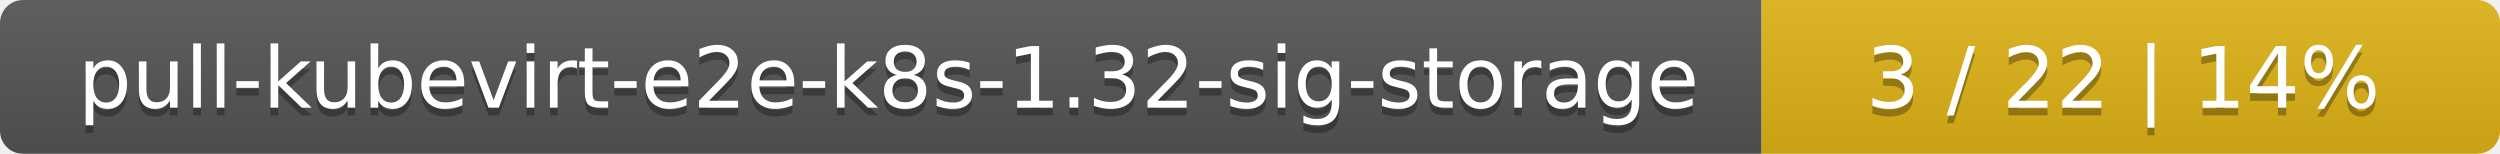
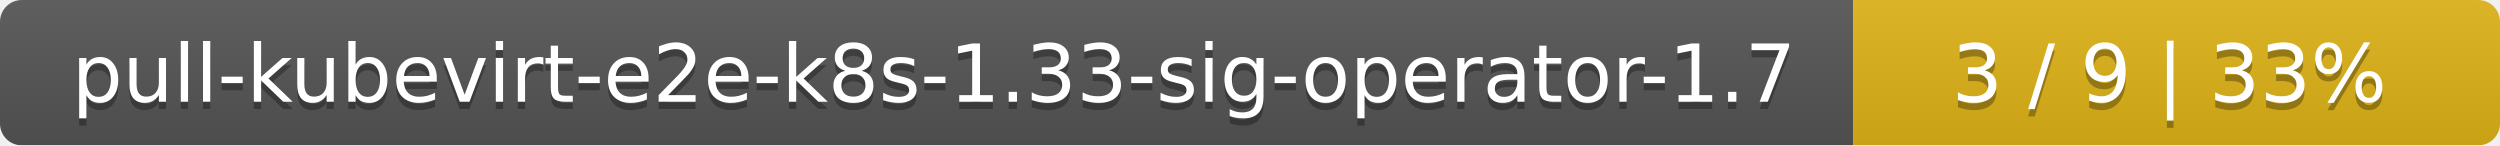
- <svg xmlns="http://www.w3.org/2000/svg" width="325" height="20">
+ <svg xmlns="http://www.w3.org/2000/svg" width="344" height="20">
  <linearGradient id="smooth" x2="0" y2="100%">
    <stop offset="0" stop-color="#bbb" stop-opacity=".1" />
    <stop offset="1" stop-opacity=".1" />
  </linearGradient>
  <mask id="round">
-     <rect width="325" height="20" rx="3" fill="#fff" />
+     <rect width="344" height="20" rx="3" fill="#fff" />
  </mask>
  <g mask="url(#round)">
-     <rect width="229" height="20" fill="#555" />
-     <rect x="229" width="96" height="20" fill="#dfb317" />
-     <rect width="325" height="20" fill="url(#smooth)" />
+     <rect width="255" height="20" fill="#555" />
+     <rect x="255" width="89" height="20" fill="#dfb317" />
+     <rect width="344" height="20" fill="url(#smooth)" />
  </g>
  <g fill="#fff" text-anchor="middle" font-family="DejaVu Sans,Verdana,Geneva,sans-serif" font-size="11">
-     <text x="115.5" y="15" fill="#010101" fill-opacity=".3">pull-kubevirt-e2e-k8s-1.32-sig-storage</text>
-     <text x="115.5" y="14">pull-kubevirt-e2e-k8s-1.32-sig-storage</text>
-     <text x="276" y="15" fill="#010101" fill-opacity=".3">3 / 22    |    14%</text>
-     <text x="276" y="14">3 / 22    |    14%</text>
+     <text x="128.5" y="15" fill="#010101" fill-opacity=".3">pull-kubevirt-e2e-k8s-1.33-sig-operator-1.7</text>
+     <text x="128.5" y="14">pull-kubevirt-e2e-k8s-1.33-sig-operator-1.7</text>
+     <text x="298.5" y="15" fill="#010101" fill-opacity=".3">3 / 9    |    33%</text>
+     <text x="298.5" y="14">3 / 9    |    33%</text>
  </g>
</svg>
